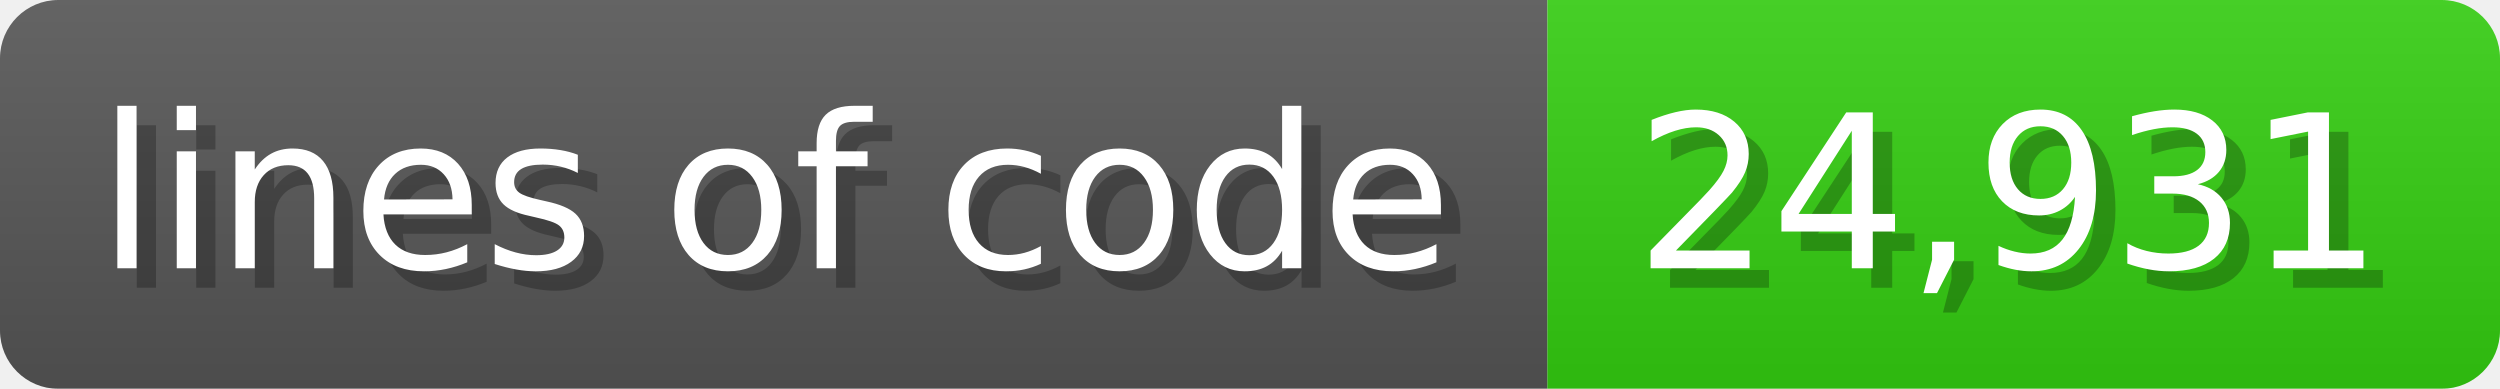
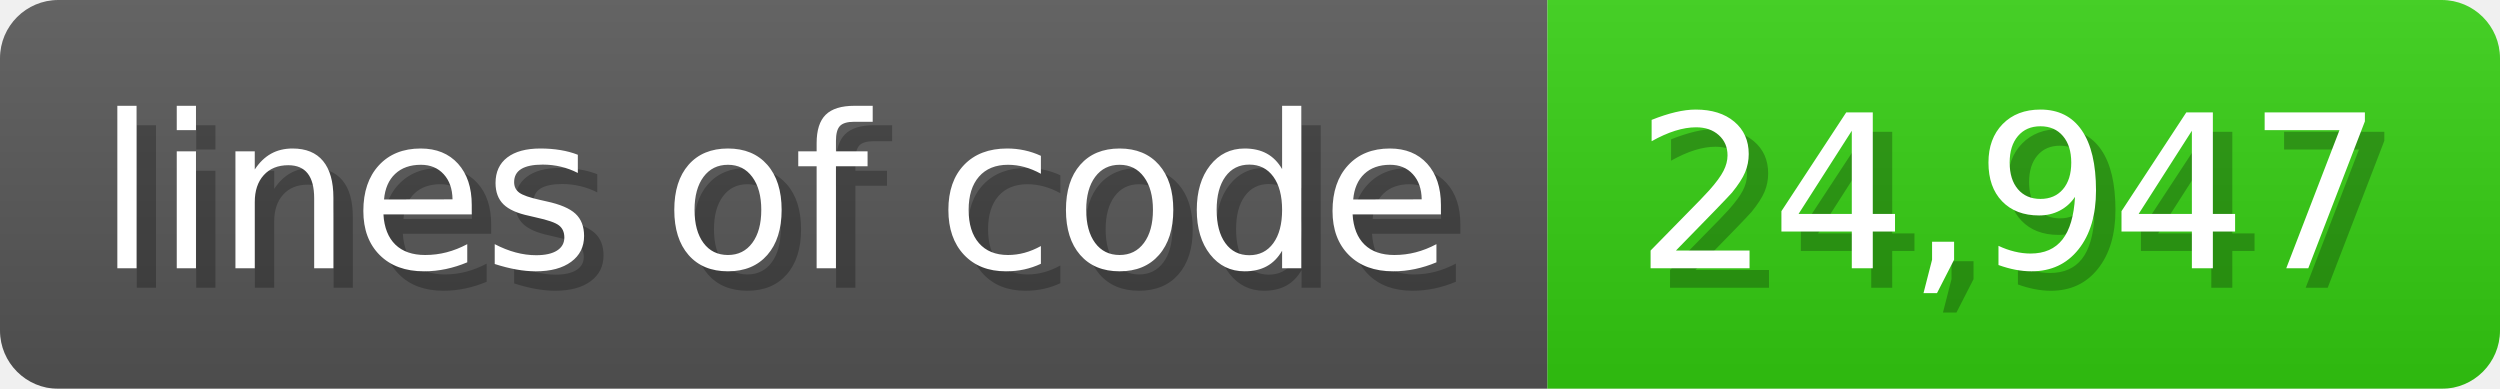
<svg xmlns="http://www.w3.org/2000/svg" width="128.6" height="20" viewBox="0 0 1286 200">
  <linearGradient id="a" x2="0" y2="100%">
    <stop offset="0" stop-opacity=".1" stop-color="#EEE" />
    <stop offset="1" stop-opacity=".1" />
  </linearGradient>
  <mask id="m">
    <rect width="1286" height="200" rx="30" fill="#FFF" />
  </mask>
  <g mask="url(#m)">
    <rect width="796" height="200" fill="#555" />
    <rect width="490" height="200" fill="#3C1" x="796" />
    <rect width="1286" height="200" fill="url(#a)" />
  </g>
  <g fill="#fff" text-anchor="start" font-family="Verdana,DejaVu Sans,sans-serif" font-size="110">
    <text x="60" y="148" textLength="696" fill="#000" opacity="0.25">lines of code</text>
    <text x="50" y="138" textLength="696">lines of code</text>
-     <text x="851" y="148" textLength="390" fill="#000" opacity="0.25">24,931</text>
-     <text x="841" y="138" textLength="390">24,931</text>
+     <text x="851" y="148" textLength="390" fill="#000" opacity="0.25">24,947</text>
+     <text x="841" y="138" textLength="390">24,947</text>
  </g>
</svg>
